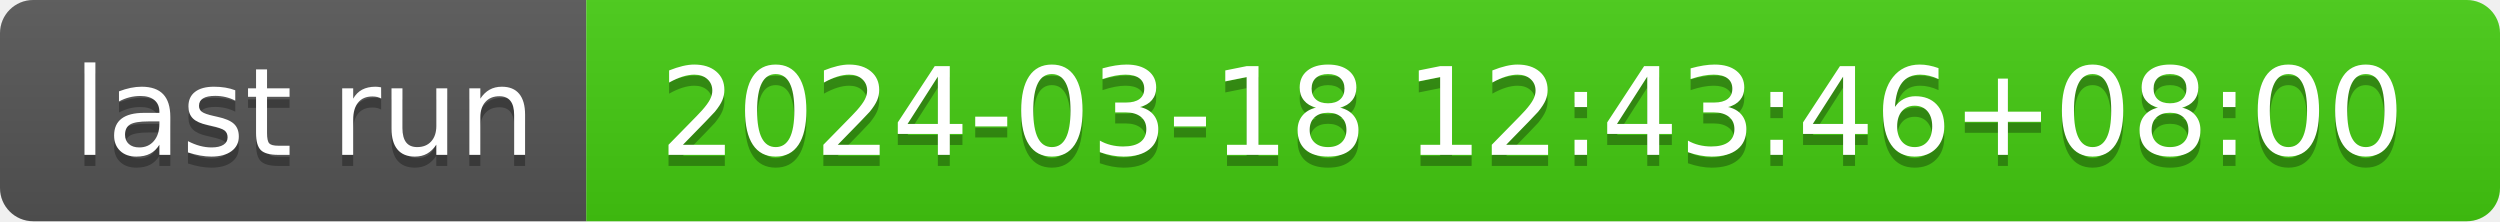
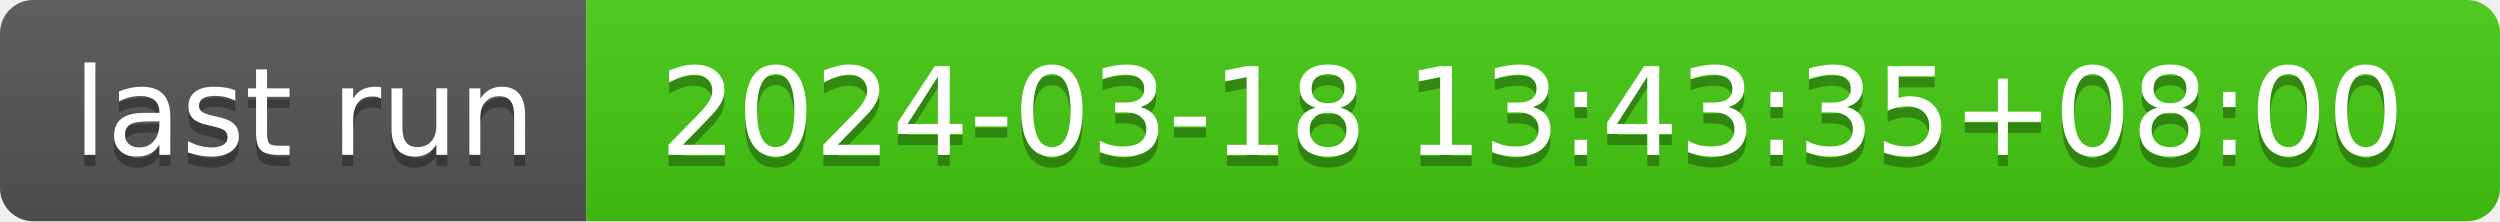
- <svg xmlns="http://www.w3.org/2000/svg" width="226" height="20" role="img" aria-label="last run: 2024-03-18 12:43:46+08:00">
+ <svg xmlns="http://www.w3.org/2000/svg" width="226" height="20" role="img" aria-label="last run: 2024-03-18 13:43:35+08:00">
  <linearGradient id="s" x2="0" y2="100%">
    <stop offset="0" stop-color="#bbb" stop-opacity=".1" />
    <stop offset="1" stop-opacity=".1" />
  </linearGradient>
  <clipPath id="r">
    <rect width="226" height="20" rx="3" fill="#fff" />
  </clipPath>
  <g clip-path="url(#r)">
    <rect width="53" height="20" fill="#555" />
    <rect x="53" width="173" height="20" fill="#4c1" />
    <rect width="226" height="20" fill="url(#s)" />
  </g>
  <g fill="#fff" text-anchor="middle" font-family="Verdana,Geneva,DejaVu Sans,sans-serif" text-rendering="geometricPrecision" font-size="110">
    <text aria-hidden="true" x="275" y="150" fill="#010101" fill-opacity=".3" transform="scale(.1)" textLength="430">last run</text>
    <text x="275" y="140" transform="scale(.1)" fill="#fff" textLength="430">last run</text>
-     <text aria-hidden="true" x="1385" y="150" fill="#010101" fill-opacity=".3" transform="scale(.1)" textLength="1630">2024-03-18 12:43:46+08:00</text>
-     <text x="1385" y="140" transform="scale(.1)" fill="#fff" textLength="1630">2024-03-18 12:43:46+08:00</text>
+     <text aria-hidden="true" x="1385" y="150" fill="#010101" fill-opacity=".3" transform="scale(.1)" textLength="1630">2024-03-18 13:43:35+08:00</text>
+     <text x="1385" y="140" transform="scale(.1)" fill="#fff" textLength="1630">2024-03-18 13:43:35+08:00</text>
  </g>
</svg>
